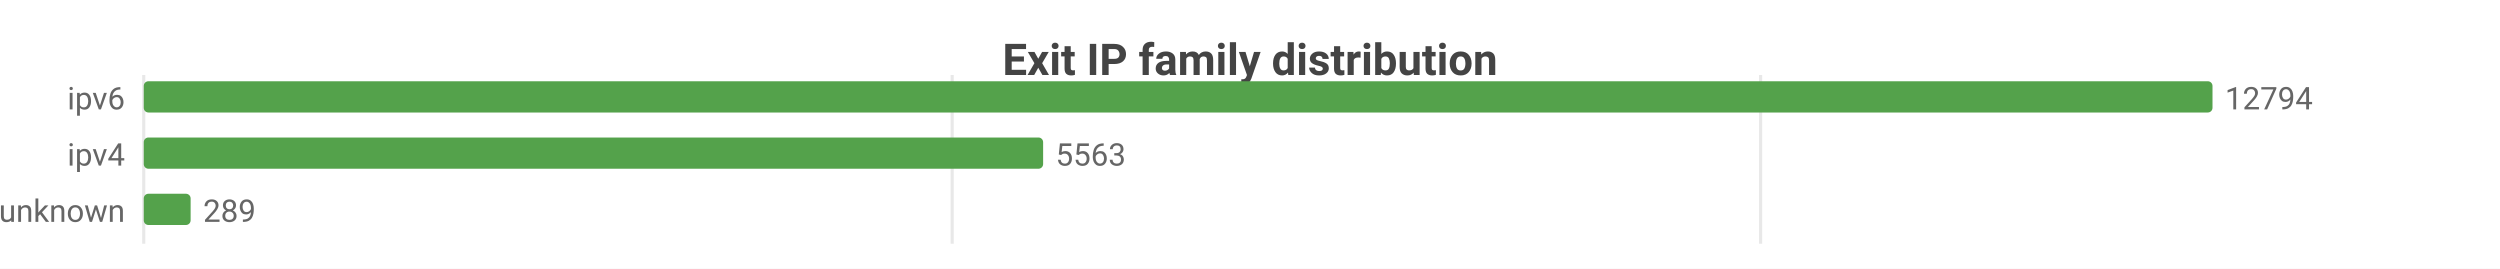
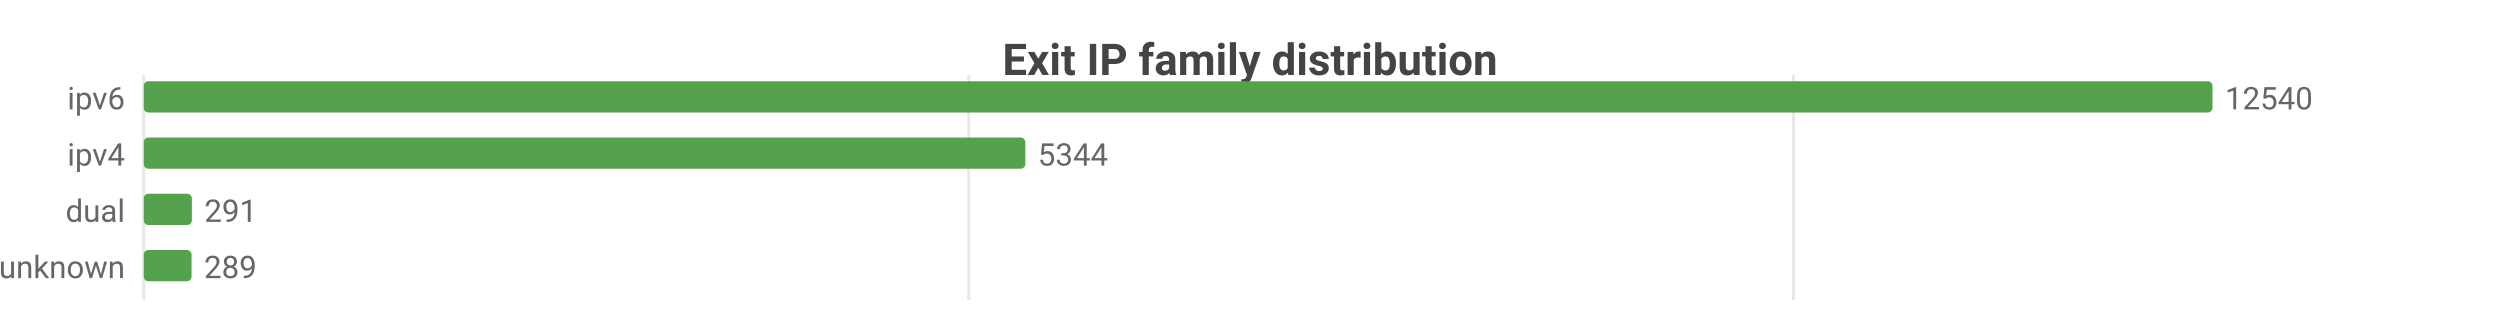
- <svg xmlns="http://www.w3.org/2000/svg" width="800" height="86" viewBox="0 0 800 86">
-   <rect width="800" height="86" fill="#ffffff" />
+ <svg xmlns="http://www.w3.org/2000/svg" width="800" height="104" viewBox="0 0 800 104">
+   <rect width="800" height="104" fill="#ffffff" />
  <style>text{font-family:system-ui,-apple-system,'Segoe UI',Roboto,sans-serif}.g{stroke:#e8e8e8;stroke-width:1}.a{stroke:#999;stroke-width:1}.t{font-size:10px;fill:#666}.m{font-size:10px;text-anchor:middle;fill:#666}.e{font-size:10px;text-anchor:end;fill:#666}.l{font-size:11px;fill:#333}.tt{font-size:14px;font-weight:600;text-anchor:middle;fill:#444}.em{font-size:13px;text-anchor:middle;fill:#999}</style>
  <text class="tt" x="400.0" y="24">Exit IP family distribution</text>
-   <line class="g" x1="46" y1="24" x2="46" y2="78" />
-   <line class="g" x1="304.7" y1="24" x2="304.7" y2="78" />
-   <line class="g" x1="563.4" y1="24" x2="563.4" y2="78" />
+   <line class="g" x1="46" y1="24" x2="46" y2="96" />
+   <line class="g" x1="310.0" y1="24" x2="310.0" y2="96" />
+   <line class="g" x1="573.9" y1="24" x2="573.9" y2="96" />
  <text class="e" x="40" y="35">ipv6</text>
  <rect x="46" y="26" width="662" height="10" fill="#54a24b" rx="1.5" />
-   <text class="t" x="712" y="35">12794</text>
+   <text class="t" x="712" y="35">12540</text>
  <text class="e" x="40" y="53">ipv4</text>
-   <rect x="46" y="44" width="287.8" height="10" fill="#54a24b" rx="1.5" />
-   <text class="t" x="337.8" y="53">5563</text>
-   <text class="e" x="40" y="71">unknown</text>
-   <rect x="46" y="62" width="15.0" height="10" fill="#54a24b" rx="1.5" />
-   <text class="t" x="65.0" y="71">289</text>
+   <rect x="46" y="44" width="282.1" height="10" fill="#54a24b" rx="1.5" />
+   <text class="t" x="332.1" y="53">5344</text>
+   <text class="e" x="40" y="71">dual</text>
+   <rect x="46" y="62" width="15.4" height="10" fill="#54a24b" rx="1.5" />
+   <text class="t" x="65.4" y="71">291</text>
+   <text class="e" x="40" y="89">unknown</text>
+   <rect x="46" y="80" width="15.3" height="10" fill="#54a24b" rx="1.5" />
+   <text class="t" x="65.3" y="89">289</text>
</svg>
